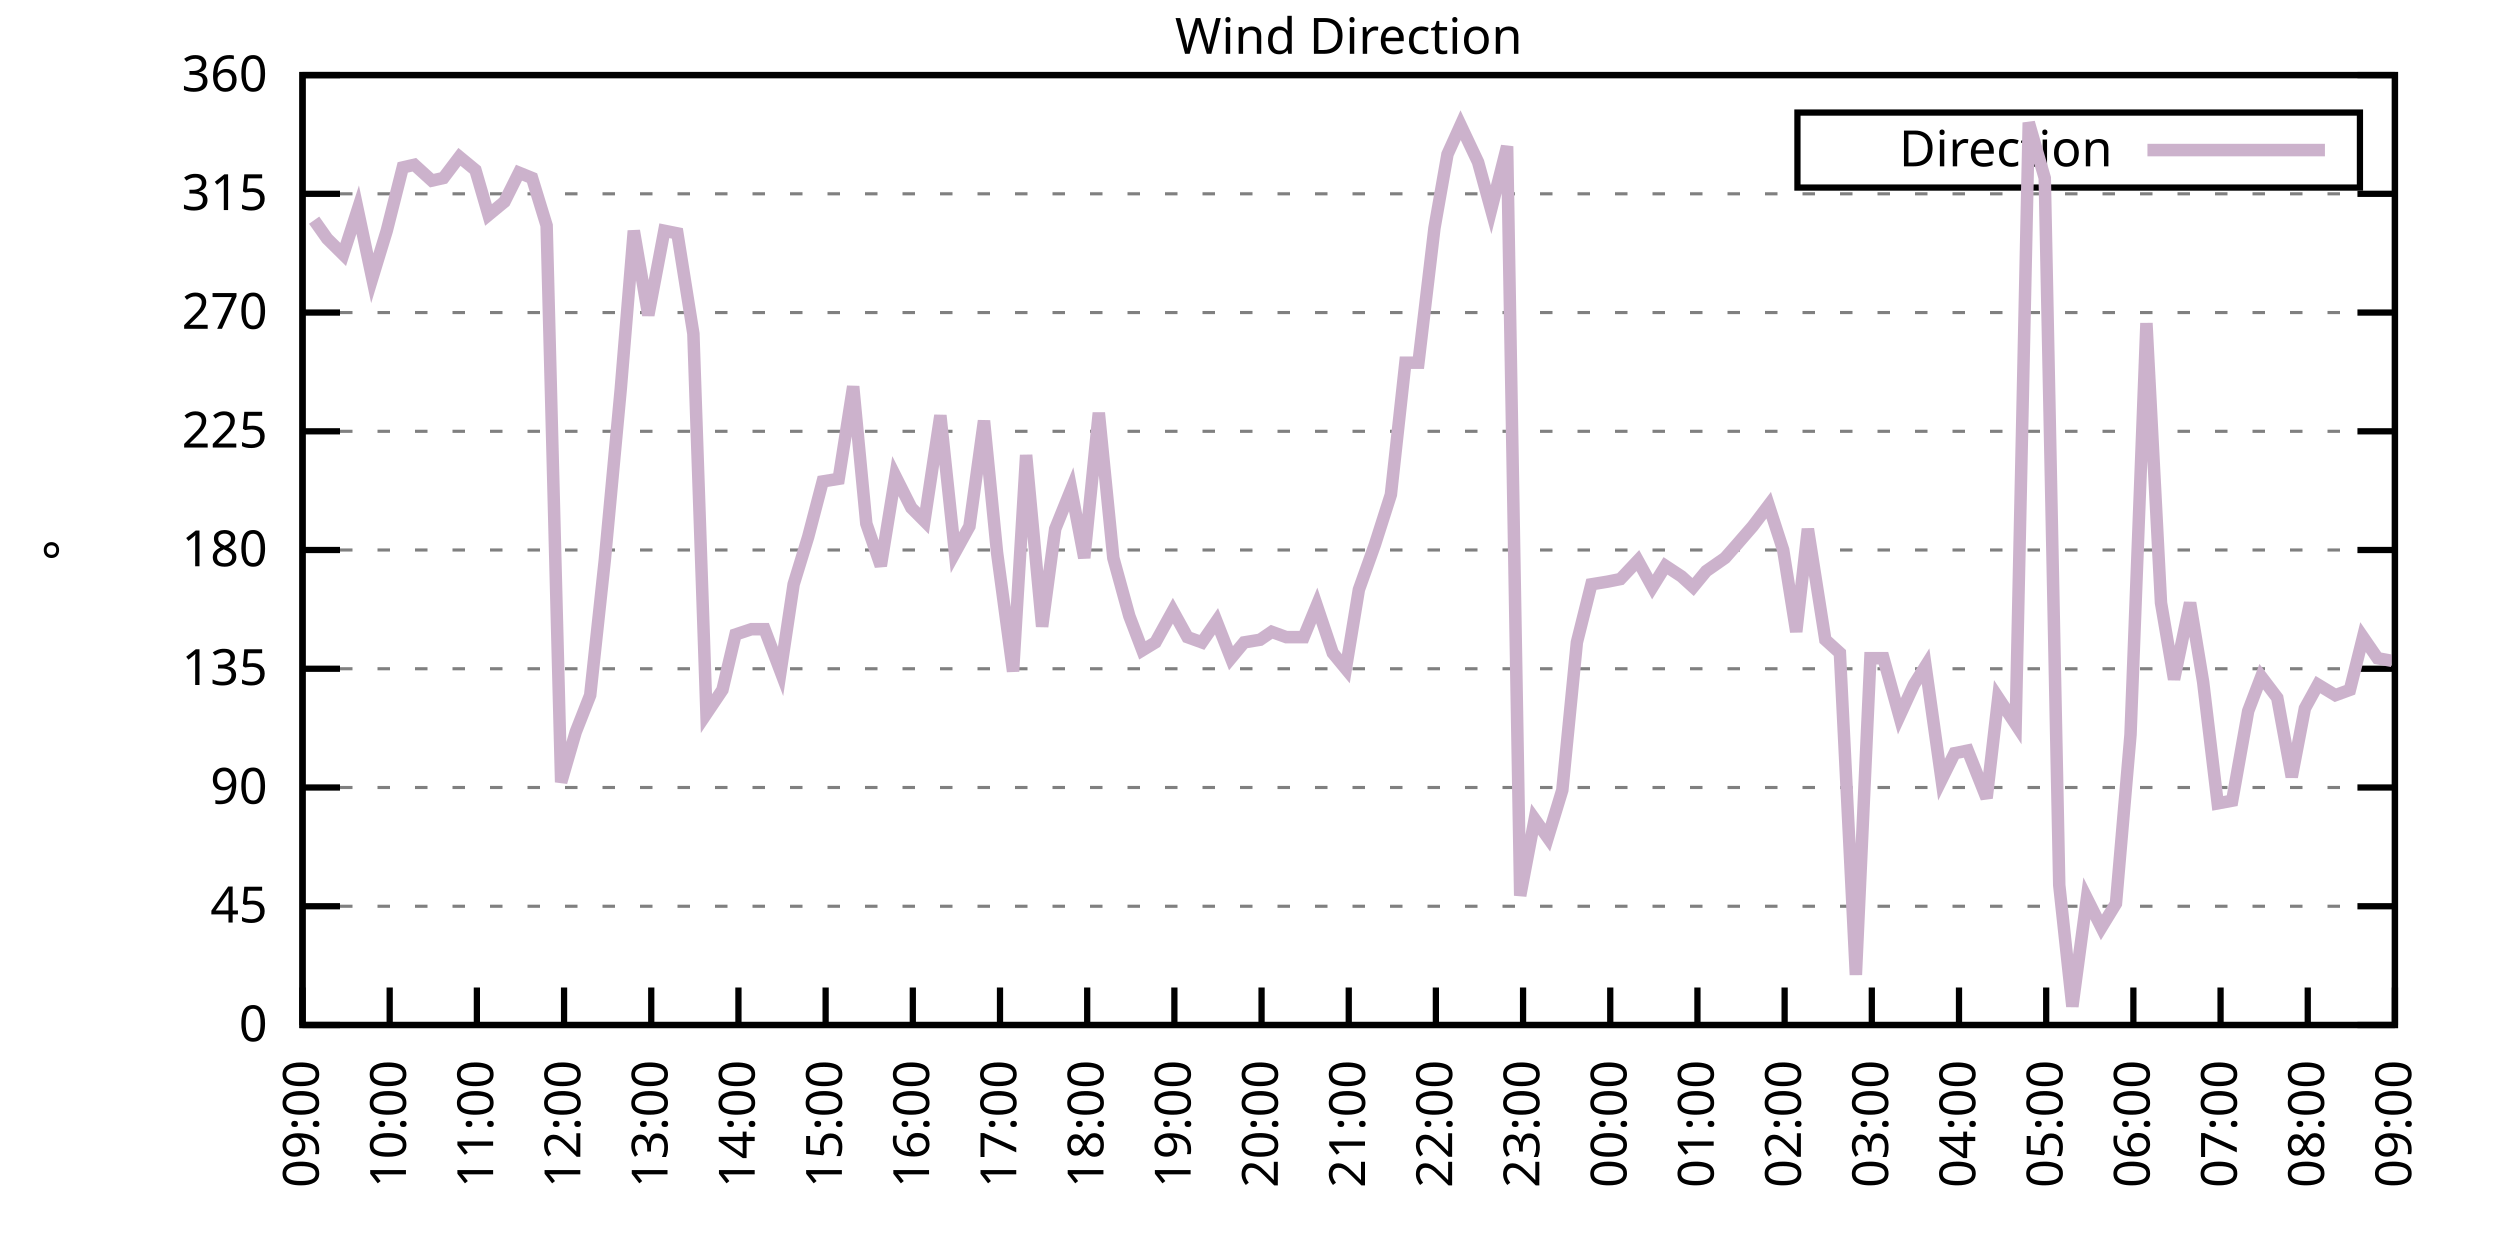
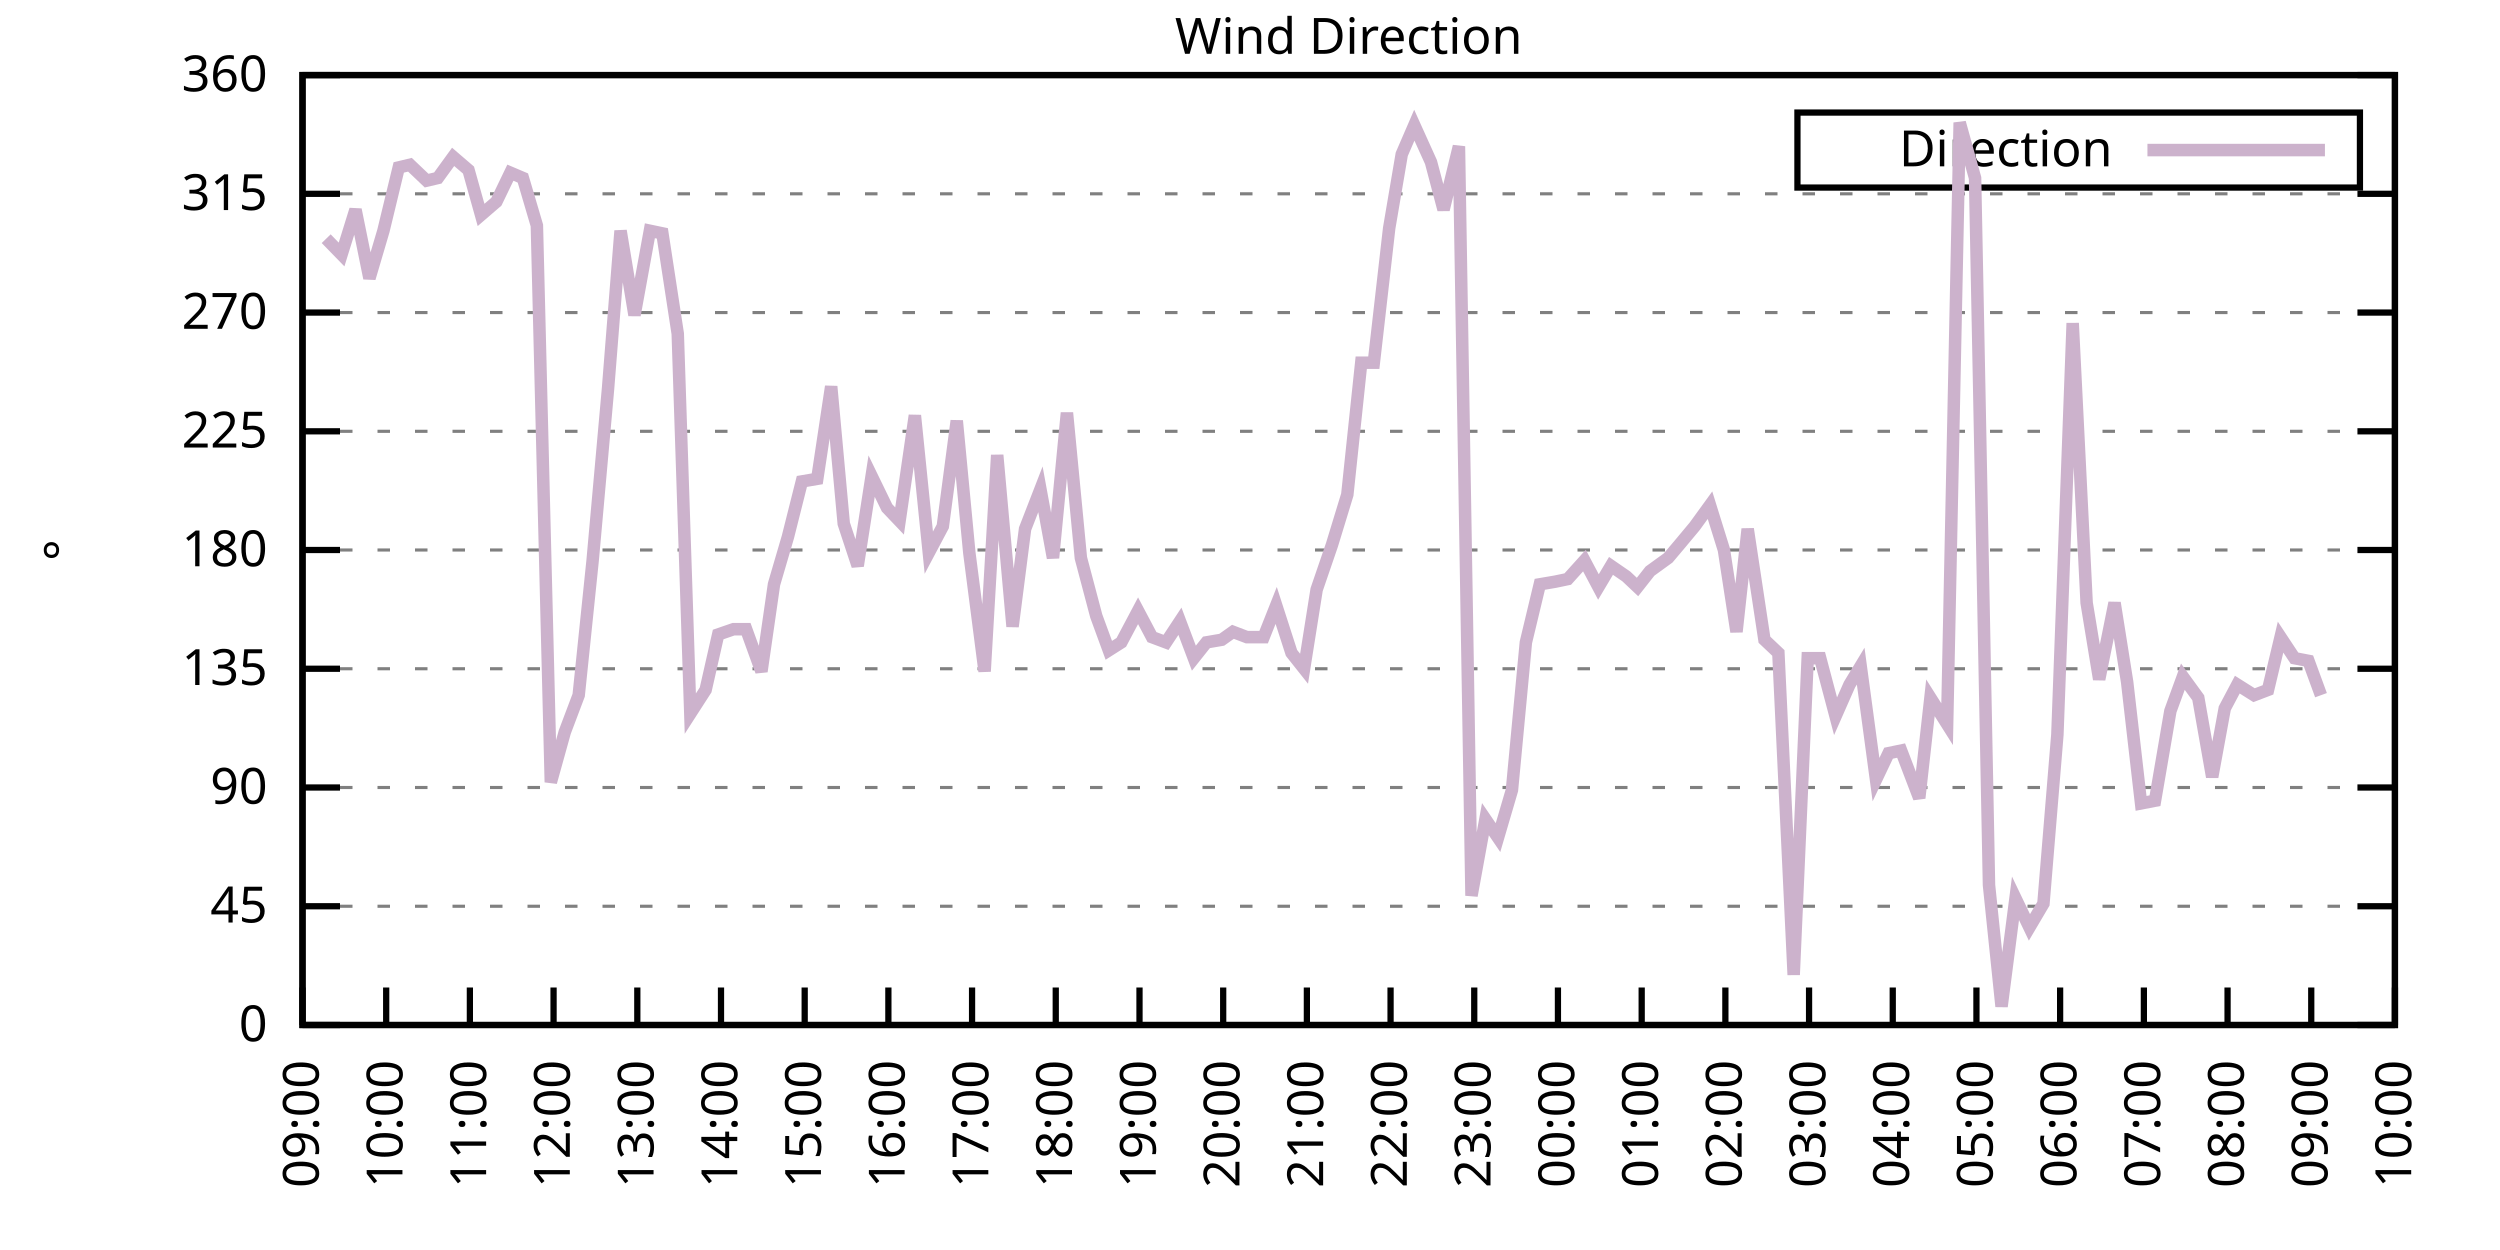
<svg xmlns="http://www.w3.org/2000/svg" xmlns:xlink="http://www.w3.org/1999/xlink" width="400" height="200" viewBox="0 0 400 200">
  <g id="gnuplot_canvas">
    <rect x="0" y="0" width="400" height="200" fill="none" />
    <defs>
      <circle id="gpDot" r="0.5" stroke-width="0.5" stroke="currentColor" />
      <path id="gpPt0" stroke-width="0.333" stroke="currentColor" d="M-1,0 h2 M0,-1 v2" />
      <path id="gpPt1" stroke-width="0.333" stroke="currentColor" d="M-1,-1 L1,1 M1,-1 L-1,1" />
      <path id="gpPt2" stroke-width="0.333" stroke="currentColor" d="M-1,0 L1,0 M0,-1 L0,1 M-1,-1 L1,1 M-1,1 L1,-1" />
      <rect id="gpPt3" stroke-width="0.333" stroke="currentColor" x="-1" y="-1" width="2" height="2" />
      <rect id="gpPt4" stroke-width="0.333" stroke="currentColor" fill="currentColor" x="-1" y="-1" width="2" height="2" />
      <circle id="gpPt5" stroke-width="0.333" stroke="currentColor" cx="0" cy="0" r="1" />
      <use xlink:href="#gpPt5" id="gpPt6" fill="currentColor" stroke="none" />
      <path id="gpPt7" stroke-width="0.333" stroke="currentColor" d="M0,-1.33 L-1.33,0.67 L1.33,0.67 z" />
      <use xlink:href="#gpPt7" id="gpPt8" fill="currentColor" stroke="none" />
      <use xlink:href="#gpPt7" id="gpPt9" stroke="currentColor" transform="rotate(180)" />
      <use xlink:href="#gpPt9" id="gpPt10" fill="currentColor" stroke="none" />
      <use xlink:href="#gpPt3" id="gpPt11" stroke="currentColor" transform="rotate(45)" />
      <use xlink:href="#gpPt11" id="gpPt12" fill="currentColor" stroke="none" />
      <path id="gpPt13" stroke-width="0.333" stroke="currentColor" d="M0,1.330 L1.265,0.411 L0.782,-1.067 L-0.782,-1.076 L-1.265,0.411 z" />
      <use xlink:href="#gpPt13" id="gpPt14" fill="currentColor" stroke="none" />
      <filter id="textbox" filterUnits="objectBoundingBox" x="0" y="0" height="1" width="1">
        <feFlood flood-color="white" flood-opacity="1" result="bgnd" />
        <feComposite in="SourceGraphic" in2="bgnd" operator="atop" />
      </filter>
      <filter id="greybox" filterUnits="objectBoundingBox" x="0" y="0" height="1" width="1">
        <feFlood flood-color="lightgrey" flood-opacity="1" result="grey" />
        <feComposite in="SourceGraphic" in2="grey" operator="atop" />
      </filter>
    </defs>
    <g fill="none" color="white" stroke="currentColor" stroke-width="1.00" stroke-linecap="butt" stroke-linejoin="miter">
</g>
    <g fill="none" color="black" stroke="currentColor" stroke-width="1.00" stroke-linecap="butt" stroke-linejoin="miter">
      <g stroke="none" shape-rendering="crispEdges">
        <polygon fill="rgb(255, 255, 255)" points="48.40,164.00 383.18,164.00 383.18,12.02 48.40,12.02 " />
      </g>
    </g>
    <g fill="none" color="black" stroke="currentColor" stroke-width="1.00" stroke-linecap="butt" stroke-linejoin="miter">
</g>
    <g fill="none" color="black" stroke="black" stroke-width="0.50" stroke-linecap="butt" stroke-linejoin="miter">
</g>
    <g fill="none" color="gray" stroke="currentColor" stroke-width="0.50" stroke-linecap="butt" stroke-linejoin="miter">
      <path stroke="gray" stroke-dasharray="2,4" class="gridline" d="M48.40,164.00 L383.19,164.00  " />
    </g>
    <g fill="none" color="gray" stroke="gray" stroke-width="1.00" stroke-linecap="butt" stroke-linejoin="miter">
</g>
    <g fill="none" color="black" stroke="currentColor" stroke-width="1.00" stroke-linecap="butt" stroke-linejoin="miter">
      <path stroke="black" d="M48.40,164.00 L54.40,164.00 M383.19,164.00 L377.19,164.00  " />
      <g transform="translate(42.80,166.60)" stroke="none" fill="black" font-family="Sans" font-size="8.00" text-anchor="end">
        <text>
          <tspan font-family="Sans"> 0</tspan>
        </text>
      </g>
    </g>
    <g fill="none" color="black" stroke="currentColor" stroke-width="1.00" stroke-linecap="butt" stroke-linejoin="miter">
</g>
    <g fill="none" color="black" stroke="black" stroke-width="0.50" stroke-linecap="butt" stroke-linejoin="miter">
</g>
    <g fill="none" color="gray" stroke="currentColor" stroke-width="0.50" stroke-linecap="butt" stroke-linejoin="miter">
      <path stroke="gray" stroke-dasharray="2,4" class="gridline" d="M48.40,145.00 L383.19,145.00  " />
    </g>
    <g fill="none" color="gray" stroke="gray" stroke-width="1.00" stroke-linecap="butt" stroke-linejoin="miter">
</g>
    <g fill="none" color="black" stroke="currentColor" stroke-width="1.00" stroke-linecap="butt" stroke-linejoin="miter">
      <path stroke="black" d="M48.40,145.00 L54.40,145.00 M383.19,145.00 L377.19,145.00  " />
      <g transform="translate(42.80,147.60)" stroke="none" fill="black" font-family="Sans" font-size="8.00" text-anchor="end">
        <text>
          <tspan font-family="Sans"> 45</tspan>
        </text>
      </g>
    </g>
    <g fill="none" color="black" stroke="currentColor" stroke-width="1.00" stroke-linecap="butt" stroke-linejoin="miter">
</g>
    <g fill="none" color="black" stroke="black" stroke-width="0.50" stroke-linecap="butt" stroke-linejoin="miter">
</g>
    <g fill="none" color="gray" stroke="currentColor" stroke-width="0.50" stroke-linecap="butt" stroke-linejoin="miter">
      <path stroke="gray" stroke-dasharray="2,4" class="gridline" d="M48.40,126.00 L383.19,126.00  " />
    </g>
    <g fill="none" color="gray" stroke="gray" stroke-width="1.00" stroke-linecap="butt" stroke-linejoin="miter">
</g>
    <g fill="none" color="black" stroke="currentColor" stroke-width="1.00" stroke-linecap="butt" stroke-linejoin="miter">
      <path stroke="black" d="M48.40,126.00 L54.40,126.00 M383.19,126.00 L377.19,126.00  " />
      <g transform="translate(42.80,128.60)" stroke="none" fill="black" font-family="Sans" font-size="8.00" text-anchor="end">
        <text>
          <tspan font-family="Sans"> 90</tspan>
        </text>
      </g>
    </g>
    <g fill="none" color="black" stroke="currentColor" stroke-width="1.00" stroke-linecap="butt" stroke-linejoin="miter">
</g>
    <g fill="none" color="black" stroke="black" stroke-width="0.50" stroke-linecap="butt" stroke-linejoin="miter">
</g>
    <g fill="none" color="gray" stroke="currentColor" stroke-width="0.50" stroke-linecap="butt" stroke-linejoin="miter">
      <path stroke="gray" stroke-dasharray="2,4" class="gridline" d="M48.40,107.00 L383.19,107.00  " />
    </g>
    <g fill="none" color="gray" stroke="gray" stroke-width="1.00" stroke-linecap="butt" stroke-linejoin="miter">
</g>
    <g fill="none" color="black" stroke="currentColor" stroke-width="1.00" stroke-linecap="butt" stroke-linejoin="miter">
      <path stroke="black" d="M48.40,107.00 L54.40,107.00 M383.19,107.00 L377.19,107.00  " />
      <g transform="translate(42.80,109.60)" stroke="none" fill="black" font-family="Sans" font-size="8.00" text-anchor="end">
        <text>
          <tspan font-family="Sans"> 135</tspan>
        </text>
      </g>
    </g>
    <g fill="none" color="black" stroke="currentColor" stroke-width="1.00" stroke-linecap="butt" stroke-linejoin="miter">
</g>
    <g fill="none" color="black" stroke="black" stroke-width="0.50" stroke-linecap="butt" stroke-linejoin="miter">
</g>
    <g fill="none" color="gray" stroke="currentColor" stroke-width="0.50" stroke-linecap="butt" stroke-linejoin="miter">
      <path stroke="gray" stroke-dasharray="2,4" class="gridline" d="M48.40,88.00 L383.19,88.00  " />
    </g>
    <g fill="none" color="gray" stroke="gray" stroke-width="1.00" stroke-linecap="butt" stroke-linejoin="miter">
</g>
    <g fill="none" color="black" stroke="currentColor" stroke-width="1.00" stroke-linecap="butt" stroke-linejoin="miter">
      <path stroke="black" d="M48.40,88.00 L54.40,88.00 M383.19,88.00 L377.19,88.00  " />
      <g transform="translate(42.80,90.60)" stroke="none" fill="black" font-family="Sans" font-size="8.00" text-anchor="end">
        <text>
          <tspan font-family="Sans"> 180</tspan>
        </text>
      </g>
    </g>
    <g fill="none" color="black" stroke="currentColor" stroke-width="1.00" stroke-linecap="butt" stroke-linejoin="miter">
</g>
    <g fill="none" color="black" stroke="black" stroke-width="0.50" stroke-linecap="butt" stroke-linejoin="miter">
</g>
    <g fill="none" color="gray" stroke="currentColor" stroke-width="0.50" stroke-linecap="butt" stroke-linejoin="miter">
      <path stroke="gray" stroke-dasharray="2,4" class="gridline" d="M48.40,69.01 L383.19,69.01  " />
    </g>
    <g fill="none" color="gray" stroke="gray" stroke-width="1.00" stroke-linecap="butt" stroke-linejoin="miter">
</g>
    <g fill="none" color="black" stroke="currentColor" stroke-width="1.00" stroke-linecap="butt" stroke-linejoin="miter">
      <path stroke="black" d="M48.40,69.01 L54.40,69.01 M383.19,69.01 L377.19,69.01  " />
      <g transform="translate(42.80,71.61)" stroke="none" fill="black" font-family="Sans" font-size="8.00" text-anchor="end">
        <text>
          <tspan font-family="Sans"> 225</tspan>
        </text>
      </g>
    </g>
    <g fill="none" color="black" stroke="currentColor" stroke-width="1.00" stroke-linecap="butt" stroke-linejoin="miter">
</g>
    <g fill="none" color="black" stroke="black" stroke-width="0.50" stroke-linecap="butt" stroke-linejoin="miter">
</g>
    <g fill="none" color="gray" stroke="currentColor" stroke-width="0.50" stroke-linecap="butt" stroke-linejoin="miter">
      <path stroke="gray" stroke-dasharray="2,4" class="gridline" d="M48.40,50.01 L383.19,50.01  " />
    </g>
    <g fill="none" color="gray" stroke="gray" stroke-width="1.00" stroke-linecap="butt" stroke-linejoin="miter">
</g>
    <g fill="none" color="black" stroke="currentColor" stroke-width="1.00" stroke-linecap="butt" stroke-linejoin="miter">
      <path stroke="black" d="M48.40,50.01 L54.40,50.01 M383.19,50.01 L377.19,50.01  " />
      <g transform="translate(42.80,52.61)" stroke="none" fill="black" font-family="Sans" font-size="8.00" text-anchor="end">
        <text>
          <tspan font-family="Sans"> 270</tspan>
        </text>
      </g>
    </g>
    <g fill="none" color="black" stroke="currentColor" stroke-width="1.00" stroke-linecap="butt" stroke-linejoin="miter">
</g>
    <g fill="none" color="black" stroke="black" stroke-width="0.50" stroke-linecap="butt" stroke-linejoin="miter">
</g>
    <g fill="none" color="gray" stroke="currentColor" stroke-width="0.50" stroke-linecap="butt" stroke-linejoin="miter">
      <path stroke="gray" stroke-dasharray="2,4" class="gridline" d="M48.40,31.01 L383.19,31.01  " />
    </g>
    <g fill="none" color="gray" stroke="gray" stroke-width="1.00" stroke-linecap="butt" stroke-linejoin="miter">
</g>
    <g fill="none" color="black" stroke="currentColor" stroke-width="1.00" stroke-linecap="butt" stroke-linejoin="miter">
      <path stroke="black" d="M48.40,31.01 L54.40,31.01 M383.19,31.01 L377.19,31.01  " />
      <g transform="translate(42.80,33.61)" stroke="none" fill="black" font-family="Sans" font-size="8.00" text-anchor="end">
        <text>
          <tspan font-family="Sans"> 315</tspan>
        </text>
      </g>
    </g>
    <g fill="none" color="black" stroke="currentColor" stroke-width="1.00" stroke-linecap="butt" stroke-linejoin="miter">
</g>
    <g fill="none" color="black" stroke="black" stroke-width="0.50" stroke-linecap="butt" stroke-linejoin="miter">
</g>
    <g fill="none" color="gray" stroke="currentColor" stroke-width="0.50" stroke-linecap="butt" stroke-linejoin="miter">
      <path stroke="gray" stroke-dasharray="2,4" class="gridline" d="M48.40,12.01 L383.19,12.01  " />
    </g>
    <g fill="none" color="gray" stroke="gray" stroke-width="1.00" stroke-linecap="butt" stroke-linejoin="miter">
</g>
    <g fill="none" color="black" stroke="currentColor" stroke-width="1.00" stroke-linecap="butt" stroke-linejoin="miter">
      <path stroke="black" d="M48.40,12.01 L54.40,12.01 M383.19,12.01 L377.19,12.01  " />
      <g transform="translate(42.80,14.61)" stroke="none" fill="black" font-family="Sans" font-size="8.00" text-anchor="end">
        <text>
          <tspan font-family="Sans"> 360</tspan>
        </text>
      </g>
    </g>
    <g fill="none" color="black" stroke="currentColor" stroke-width="1.00" stroke-linecap="butt" stroke-linejoin="miter">
      <path stroke="black" d="M48.40,164.00 L48.40,158.00  " />
      <g transform="translate(51.00,169.60) rotate(270.00)" stroke="none" fill="black" font-family="Sans" font-size="8.00" text-anchor="end">
        <text>
          <tspan font-family="Sans">09:00</tspan>
        </text>
      </g>
    </g>
    <g fill="none" color="black" stroke="currentColor" stroke-width="1.00" stroke-linecap="butt" stroke-linejoin="miter">
-       <path stroke="black" d="M62.35,164.00 L62.35,158.00  " />
-       <g transform="translate(64.95,169.60) rotate(270.00)" stroke="none" fill="black" font-family="Sans" font-size="8.00" text-anchor="end">
+       <path stroke="black" d="M61.79,164.00 L61.79,158.00  " />
+       <g transform="translate(64.39,169.60) rotate(270.00)" stroke="none" fill="black" font-family="Sans" font-size="8.00" text-anchor="end">
        <text>
          <tspan font-family="Sans">10:00</tspan>
        </text>
      </g>
    </g>
    <g fill="none" color="black" stroke="currentColor" stroke-width="1.00" stroke-linecap="butt" stroke-linejoin="miter">
-       <path stroke="black" d="M76.30,164.00 L76.30,158.00  " />
-       <g transform="translate(78.90,169.60) rotate(270.00)" stroke="none" fill="black" font-family="Sans" font-size="8.00" text-anchor="end">
+       <path stroke="black" d="M75.18,164.00 L75.18,158.00  " />
+       <g transform="translate(77.78,169.60) rotate(270.00)" stroke="none" fill="black" font-family="Sans" font-size="8.00" text-anchor="end">
        <text>
          <tspan font-family="Sans">11:00</tspan>
        </text>
      </g>
    </g>
    <g fill="none" color="black" stroke="currentColor" stroke-width="1.00" stroke-linecap="butt" stroke-linejoin="miter">
-       <path stroke="black" d="M90.25,164.00 L90.25,158.00  " />
-       <g transform="translate(92.85,169.60) rotate(270.00)" stroke="none" fill="black" font-family="Sans" font-size="8.00" text-anchor="end">
+       <path stroke="black" d="M88.57,164.00 L88.57,158.00  " />
+       <g transform="translate(91.17,169.60) rotate(270.00)" stroke="none" fill="black" font-family="Sans" font-size="8.00" text-anchor="end">
        <text>
          <tspan font-family="Sans">12:00</tspan>
        </text>
      </g>
    </g>
    <g fill="none" color="black" stroke="currentColor" stroke-width="1.00" stroke-linecap="butt" stroke-linejoin="miter">
-       <path stroke="black" d="M104.20,164.00 L104.20,158.00  " />
-       <g transform="translate(106.80,169.60) rotate(270.00)" stroke="none" fill="black" font-family="Sans" font-size="8.00" text-anchor="end">
+       <path stroke="black" d="M101.97,164.00 L101.97,158.00  " />
+       <g transform="translate(104.57,169.60) rotate(270.00)" stroke="none" fill="black" font-family="Sans" font-size="8.00" text-anchor="end">
        <text>
          <tspan font-family="Sans">13:00</tspan>
        </text>
      </g>
    </g>
    <g fill="none" color="black" stroke="currentColor" stroke-width="1.00" stroke-linecap="butt" stroke-linejoin="miter">
-       <path stroke="black" d="M118.15,164.00 L118.15,158.00  " />
-       <g transform="translate(120.75,169.60) rotate(270.00)" stroke="none" fill="black" font-family="Sans" font-size="8.00" text-anchor="end">
+       <path stroke="black" d="M115.36,164.00 L115.36,158.00  " />
+       <g transform="translate(117.96,169.60) rotate(270.00)" stroke="none" fill="black" font-family="Sans" font-size="8.00" text-anchor="end">
        <text>
          <tspan font-family="Sans">14:00</tspan>
        </text>
      </g>
    </g>
    <g fill="none" color="black" stroke="currentColor" stroke-width="1.00" stroke-linecap="butt" stroke-linejoin="miter">
-       <path stroke="black" d="M132.10,164.00 L132.10,158.00  " />
-       <g transform="translate(134.70,169.60) rotate(270.00)" stroke="none" fill="black" font-family="Sans" font-size="8.00" text-anchor="end">
+       <path stroke="black" d="M128.75,164.00 L128.75,158.00  " />
+       <g transform="translate(131.35,169.60) rotate(270.00)" stroke="none" fill="black" font-family="Sans" font-size="8.00" text-anchor="end">
        <text>
          <tspan font-family="Sans">15:00</tspan>
        </text>
      </g>
    </g>
    <g fill="none" color="black" stroke="currentColor" stroke-width="1.00" stroke-linecap="butt" stroke-linejoin="miter">
-       <path stroke="black" d="M146.05,164.00 L146.05,158.00  " />
-       <g transform="translate(148.65,169.60) rotate(270.00)" stroke="none" fill="black" font-family="Sans" font-size="8.00" text-anchor="end">
+       <path stroke="black" d="M142.14,164.00 L142.14,158.00  " />
+       <g transform="translate(144.74,169.60) rotate(270.00)" stroke="none" fill="black" font-family="Sans" font-size="8.00" text-anchor="end">
        <text>
          <tspan font-family="Sans">16:00</tspan>
        </text>
      </g>
    </g>
    <g fill="none" color="black" stroke="currentColor" stroke-width="1.00" stroke-linecap="butt" stroke-linejoin="miter">
-       <path stroke="black" d="M160.00,164.00 L160.00,158.00  " />
-       <g transform="translate(162.60,169.60) rotate(270.00)" stroke="none" fill="black" font-family="Sans" font-size="8.00" text-anchor="end">
+       <path stroke="black" d="M155.53,164.00 L155.53,158.00  " />
+       <g transform="translate(158.13,169.60) rotate(270.00)" stroke="none" fill="black" font-family="Sans" font-size="8.00" text-anchor="end">
        <text>
          <tspan font-family="Sans">17:00</tspan>
        </text>
      </g>
    </g>
    <g fill="none" color="black" stroke="currentColor" stroke-width="1.00" stroke-linecap="butt" stroke-linejoin="miter">
-       <path stroke="black" d="M173.95,164.00 L173.95,158.00  " />
-       <g transform="translate(176.55,169.60) rotate(270.00)" stroke="none" fill="black" font-family="Sans" font-size="8.00" text-anchor="end">
+       <path stroke="black" d="M168.92,164.00 L168.92,158.00  " />
+       <g transform="translate(171.52,169.60) rotate(270.00)" stroke="none" fill="black" font-family="Sans" font-size="8.00" text-anchor="end">
        <text>
          <tspan font-family="Sans">18:00</tspan>
        </text>
      </g>
    </g>
    <g fill="none" color="black" stroke="currentColor" stroke-width="1.00" stroke-linecap="butt" stroke-linejoin="miter">
-       <path stroke="black" d="M187.90,164.00 L187.90,158.00  " />
-       <g transform="translate(190.50,169.60) rotate(270.00)" stroke="none" fill="black" font-family="Sans" font-size="8.00" text-anchor="end">
+       <path stroke="black" d="M182.32,164.00 L182.32,158.00  " />
+       <g transform="translate(184.92,169.60) rotate(270.00)" stroke="none" fill="black" font-family="Sans" font-size="8.00" text-anchor="end">
        <text>
          <tspan font-family="Sans">19:00</tspan>
        </text>
      </g>
    </g>
    <g fill="none" color="black" stroke="currentColor" stroke-width="1.00" stroke-linecap="butt" stroke-linejoin="miter">
-       <path stroke="black" d="M201.85,164.00 L201.85,158.00  " />
-       <g transform="translate(204.45,169.60) rotate(270.00)" stroke="none" fill="black" font-family="Sans" font-size="8.00" text-anchor="end">
+       <path stroke="black" d="M195.71,164.00 L195.71,158.00  " />
+       <g transform="translate(198.31,169.60) rotate(270.00)" stroke="none" fill="black" font-family="Sans" font-size="8.00" text-anchor="end">
        <text>
          <tspan font-family="Sans">20:00</tspan>
        </text>
      </g>
    </g>
    <g fill="none" color="black" stroke="currentColor" stroke-width="1.00" stroke-linecap="butt" stroke-linejoin="miter">
-       <path stroke="black" d="M215.80,164.00 L215.80,158.00  " />
-       <g transform="translate(218.40,169.60) rotate(270.00)" stroke="none" fill="black" font-family="Sans" font-size="8.00" text-anchor="end">
+       <path stroke="black" d="M209.10,164.00 L209.10,158.00  " />
+       <g transform="translate(211.70,169.60) rotate(270.00)" stroke="none" fill="black" font-family="Sans" font-size="8.00" text-anchor="end">
        <text>
          <tspan font-family="Sans">21:00</tspan>
        </text>
      </g>
    </g>
    <g fill="none" color="black" stroke="currentColor" stroke-width="1.00" stroke-linecap="butt" stroke-linejoin="miter">
-       <path stroke="black" d="M229.74,164.00 L229.74,158.00  " />
-       <g transform="translate(232.34,169.60) rotate(270.00)" stroke="none" fill="black" font-family="Sans" font-size="8.00" text-anchor="end">
+       <path stroke="black" d="M222.49,164.00 L222.49,158.00  " />
+       <g transform="translate(225.09,169.60) rotate(270.00)" stroke="none" fill="black" font-family="Sans" font-size="8.00" text-anchor="end">
        <text>
          <tspan font-family="Sans">22:00</tspan>
        </text>
      </g>
    </g>
    <g fill="none" color="black" stroke="currentColor" stroke-width="1.00" stroke-linecap="butt" stroke-linejoin="miter">
-       <path stroke="black" d="M243.69,164.00 L243.69,158.00  " />
-       <g transform="translate(246.29,169.60) rotate(270.00)" stroke="none" fill="black" font-family="Sans" font-size="8.00" text-anchor="end">
+       <path stroke="black" d="M235.88,164.00 L235.88,158.00  " />
+       <g transform="translate(238.48,169.60) rotate(270.00)" stroke="none" fill="black" font-family="Sans" font-size="8.00" text-anchor="end">
        <text>
          <tspan font-family="Sans">23:00</tspan>
        </text>
      </g>
    </g>
    <g fill="none" color="black" stroke="currentColor" stroke-width="1.00" stroke-linecap="butt" stroke-linejoin="miter">
-       <path stroke="black" d="M257.64,164.00 L257.64,158.00  " />
-       <g transform="translate(260.24,169.60) rotate(270.00)" stroke="none" fill="black" font-family="Sans" font-size="8.00" text-anchor="end">
+       <path stroke="black" d="M249.27,164.00 L249.27,158.00  " />
+       <g transform="translate(251.87,169.60) rotate(270.00)" stroke="none" fill="black" font-family="Sans" font-size="8.00" text-anchor="end">
        <text>
          <tspan font-family="Sans">00:00</tspan>
        </text>
      </g>
    </g>
    <g fill="none" color="black" stroke="currentColor" stroke-width="1.00" stroke-linecap="butt" stroke-linejoin="miter">
-       <path stroke="black" d="M271.59,164.00 L271.59,158.00  " />
-       <g transform="translate(274.19,169.60) rotate(270.00)" stroke="none" fill="black" font-family="Sans" font-size="8.00" text-anchor="end">
+       <path stroke="black" d="M262.67,164.00 L262.67,158.00  " />
+       <g transform="translate(265.27,169.60) rotate(270.00)" stroke="none" fill="black" font-family="Sans" font-size="8.00" text-anchor="end">
        <text>
          <tspan font-family="Sans">01:00</tspan>
        </text>
      </g>
    </g>
    <g fill="none" color="black" stroke="currentColor" stroke-width="1.00" stroke-linecap="butt" stroke-linejoin="miter">
-       <path stroke="black" d="M285.54,164.00 L285.54,158.00  " />
-       <g transform="translate(288.14,169.60) rotate(270.00)" stroke="none" fill="black" font-family="Sans" font-size="8.00" text-anchor="end">
+       <path stroke="black" d="M276.06,164.00 L276.06,158.00  " />
+       <g transform="translate(278.66,169.60) rotate(270.00)" stroke="none" fill="black" font-family="Sans" font-size="8.00" text-anchor="end">
        <text>
          <tspan font-family="Sans">02:00</tspan>
        </text>
      </g>
    </g>
    <g fill="none" color="black" stroke="currentColor" stroke-width="1.00" stroke-linecap="butt" stroke-linejoin="miter">
-       <path stroke="black" d="M299.49,164.00 L299.49,158.00  " />
-       <g transform="translate(302.09,169.60) rotate(270.00)" stroke="none" fill="black" font-family="Sans" font-size="8.00" text-anchor="end">
+       <path stroke="black" d="M289.45,164.00 L289.45,158.00  " />
+       <g transform="translate(292.05,169.60) rotate(270.00)" stroke="none" fill="black" font-family="Sans" font-size="8.00" text-anchor="end">
        <text>
          <tspan font-family="Sans">03:00</tspan>
        </text>
      </g>
    </g>
    <g fill="none" color="black" stroke="currentColor" stroke-width="1.00" stroke-linecap="butt" stroke-linejoin="miter">
-       <path stroke="black" d="M313.44,164.00 L313.44,158.00  " />
-       <g transform="translate(316.04,169.60) rotate(270.00)" stroke="none" fill="black" font-family="Sans" font-size="8.00" text-anchor="end">
+       <path stroke="black" d="M302.84,164.00 L302.84,158.00  " />
+       <g transform="translate(305.44,169.60) rotate(270.00)" stroke="none" fill="black" font-family="Sans" font-size="8.00" text-anchor="end">
        <text>
          <tspan font-family="Sans">04:00</tspan>
        </text>
      </g>
    </g>
    <g fill="none" color="black" stroke="currentColor" stroke-width="1.00" stroke-linecap="butt" stroke-linejoin="miter">
-       <path stroke="black" d="M327.39,164.00 L327.39,158.00  " />
-       <g transform="translate(329.99,169.60) rotate(270.00)" stroke="none" fill="black" font-family="Sans" font-size="8.00" text-anchor="end">
+       <path stroke="black" d="M316.23,164.00 L316.23,158.00  " />
+       <g transform="translate(318.83,169.60) rotate(270.00)" stroke="none" fill="black" font-family="Sans" font-size="8.00" text-anchor="end">
        <text>
          <tspan font-family="Sans">05:00</tspan>
        </text>
      </g>
    </g>
    <g fill="none" color="black" stroke="currentColor" stroke-width="1.00" stroke-linecap="butt" stroke-linejoin="miter">
-       <path stroke="black" d="M341.34,164.00 L341.34,158.00  " />
-       <g transform="translate(343.94,169.60) rotate(270.00)" stroke="none" fill="black" font-family="Sans" font-size="8.00" text-anchor="end">
+       <path stroke="black" d="M329.62,164.00 L329.62,158.00  " />
+       <g transform="translate(332.22,169.60) rotate(270.00)" stroke="none" fill="black" font-family="Sans" font-size="8.00" text-anchor="end">
        <text>
          <tspan font-family="Sans">06:00</tspan>
        </text>
      </g>
    </g>
    <g fill="none" color="black" stroke="currentColor" stroke-width="1.00" stroke-linecap="butt" stroke-linejoin="miter">
-       <path stroke="black" d="M355.29,164.00 L355.29,158.00  " />
-       <g transform="translate(357.89,169.60) rotate(270.00)" stroke="none" fill="black" font-family="Sans" font-size="8.00" text-anchor="end">
+       <path stroke="black" d="M343.02,164.00 L343.02,158.00  " />
+       <g transform="translate(345.62,169.60) rotate(270.00)" stroke="none" fill="black" font-family="Sans" font-size="8.00" text-anchor="end">
        <text>
          <tspan font-family="Sans">07:00</tspan>
        </text>
      </g>
    </g>
    <g fill="none" color="black" stroke="currentColor" stroke-width="1.00" stroke-linecap="butt" stroke-linejoin="miter">
-       <path stroke="black" d="M369.24,164.00 L369.24,158.00  " />
-       <g transform="translate(371.84,169.60) rotate(270.00)" stroke="none" fill="black" font-family="Sans" font-size="8.00" text-anchor="end">
+       <path stroke="black" d="M356.41,164.00 L356.41,158.00  " />
+       <g transform="translate(359.01,169.60) rotate(270.00)" stroke="none" fill="black" font-family="Sans" font-size="8.00" text-anchor="end">
        <text>
          <tspan font-family="Sans">08:00</tspan>
+         </text>
+       </g>
+     </g>
+     <g fill="none" color="black" stroke="currentColor" stroke-width="1.00" stroke-linecap="butt" stroke-linejoin="miter">
+       <path stroke="black" d="M369.80,164.00 L369.80,158.00  " />
+       <g transform="translate(372.40,169.60) rotate(270.00)" stroke="none" fill="black" font-family="Sans" font-size="8.00" text-anchor="end">
+         <text>
+           <tspan font-family="Sans">09:00</tspan>
        </text>
      </g>
    </g>
    <g fill="none" color="black" stroke="currentColor" stroke-width="1.00" stroke-linecap="butt" stroke-linejoin="miter">
      <path stroke="black" d="M383.19,164.00 L383.19,158.00  " />
      <g transform="translate(385.79,169.60) rotate(270.00)" stroke="none" fill="black" font-family="Sans" font-size="8.00" text-anchor="end">
        <text>
-           <tspan font-family="Sans">09:00</tspan>
+           <tspan font-family="Sans">10:00</tspan>
        </text>
      </g>
    </g>
    <g fill="none" color="black" stroke="currentColor" stroke-width="1.00" stroke-linecap="butt" stroke-linejoin="miter">
</g>
    <g fill="none" color="black" stroke="currentColor" stroke-width="1.00" stroke-linecap="butt" stroke-linejoin="miter">
      <path stroke="black" d="M48.40,12.01 L48.40,164.00 L383.19,164.00 L383.19,12.01 L48.40,12.01 Z  " />
    </g>
    <g fill="none" color="black" stroke="currentColor" stroke-width="1.00" stroke-linecap="butt" stroke-linejoin="miter">
</g>
    <g fill="none" color="black" stroke="currentColor" stroke-width="1.00" stroke-linecap="butt" stroke-linejoin="miter">
      <path stroke="black" d="M287.59,30.01 L287.59,18.01 L377.59,18.01 L377.59,30.01 L287.59,30.01 Z  " />
    </g>
    <g id="Wind_direction_plot_1">
      <g fill="none" color="white" stroke="black" stroke-width="2.00" stroke-linecap="butt" stroke-linejoin="miter">
</g>
      <g fill="none" color="black" stroke="currentColor" stroke-width="2.00" stroke-linecap="butt" stroke-linejoin="miter">
        <g transform="translate(337.99,26.61)" stroke="none" fill="black" font-family="Sans" font-size="8.00" text-anchor="end">
          <text>
            <tspan font-family="Sans">Direction</tspan>
          </text>
        </g>
      </g>
      <g fill="none" color="black" stroke="currentColor" stroke-width="2.00" stroke-linecap="butt" stroke-linejoin="miter">
-         <path stroke="rgb(204, 178, 204)" d="M343.59,24.01 L371.99,24.01 M50.26,35.23 L52.35,38.19 L54.91,40.72 L57.23,33.54 L59.56,44.52 L61.88,36.92   L64.44,26.79 L66.30,26.36 L69.09,28.90 L70.95,28.48 L73.51,25.10 L76.07,27.21 L78.16,34.39 L80.72,32.28   L83.04,27.63 L85.13,28.48 L87.46,36.08 L89.78,125.16 L92.11,117.14 L94.43,111.23 L96.76,89.69 L99.32,62.25   L101.41,36.92 L103.73,50.43 L106.29,36.92 L108.38,37.34 L110.94,53.39 L113.03,114.18 L115.59,110.38 L117.68,101.52   L120.24,100.67 L122.33,100.67 L124.89,107.43 L126.98,93.49 L129.31,85.89 L131.63,77.03 L134.19,76.61 L136.51,61.83   L138.61,83.78 L140.93,90.54 L143.26,76.18 L145.81,81.25 L147.91,83.36 L150.46,66.47 L152.79,88.43 L155.11,84.21   L157.44,67.32 L159.53,88.43 L162.09,107.43 L164.18,72.81 L166.74,100.25 L168.83,84.63 L171.39,78.29 L173.48,89.27   L175.81,66.05 L178.13,89.27 L180.69,98.56 L182.78,104.05 L184.87,102.78 L187.66,97.72 L189.99,101.94 L192.31,102.78   L194.64,99.40 L196.96,105.31 L199.06,102.78 L201.61,102.36 L203.47,101.09 L205.80,101.94 L208.59,101.94 L210.68,96.87   L213.24,104.47 L215.33,107.00 L217.42,94.34 L219.98,87.16 L222.54,79.14 L224.86,58.03 L226.95,58.03 L229.51,36.50   L231.60,24.68 L233.70,20.03 L236.49,25.94 L238.58,33.54 L241.14,23.41 L243.23,143.31 L245.55,131.07 L247.65,134.02   L249.97,126.42 L252.30,102.78 L254.62,93.49 L257.18,93.07 L259.27,92.65 L262.06,89.69 L264.39,93.92 L266.48,90.54   L269.04,92.23 L270.90,93.92 L272.99,91.38 L276.01,89.27 L277.87,87.16 L280.43,84.21 L282.99,80.83 L285.31,88.00   L287.40,101.09 L289.26,84.63 L292.05,102.36 L294.38,104.47 L296.94,155.98 L299.26,105.31 L301.35,105.31 L303.91,114.60   L306.23,109.54 L308.09,106.58 L310.65,124.74 L312.74,120.51 L314.84,120.09 L317.86,127.69 L319.72,111.65 L322.51,115.87   L324.60,19.61 L327.16,28.48 L329.48,141.62 L331.58,161.04 L333.90,143.73 L336.23,148.38 L338.55,144.58 L340.88,117.56   L343.43,51.70 L345.76,96.45 L347.85,108.69 L350.41,96.45 L352.50,109.11 L354.83,128.54 L357.15,128.11 L359.71,113.76   L361.80,108.27 L364.36,111.65 L366.68,124.31 L368.78,113.34 L370.87,109.54 L373.66,111.23 L375.98,110.38 L378.08,101.94   L380.40,105.31 L382.73,105.74  " />
+         <path stroke="rgb(204, 178, 204)" d="M343.59,24.01 L371.99,24.01 M52.19,38.19 L54.65,40.72 L56.88,33.54 L59.11,44.52 L61.35,36.92 L63.80,26.79   L65.59,26.36 L68.26,28.90 L70.05,28.48 L72.50,25.10 L74.96,27.21 L76.97,34.39 L79.42,32.28 L81.66,27.63   L83.66,28.48 L85.90,36.08 L88.13,125.16 L90.36,117.14 L92.59,111.23 L94.82,89.69 L97.28,62.25 L99.29,36.92   L101.52,50.43 L103.98,36.92 L105.98,37.34 L108.44,53.39 L110.45,114.18 L112.90,110.38 L114.91,101.52 L117.37,100.67   L119.38,100.67 L121.83,107.43 L123.84,93.49 L126.07,85.89 L128.30,77.03 L130.76,76.61 L132.99,61.83 L135.00,83.78   L137.23,90.54 L139.46,76.18 L141.92,81.25 L143.93,83.36 L146.38,66.47 L148.61,88.43 L150.85,84.21 L153.08,67.32   L155.09,88.43 L157.54,107.43 L159.55,72.81 L162.01,100.25 L164.01,84.63 L166.47,78.29 L168.48,89.27 L170.71,66.05   L172.94,89.27 L175.40,98.56 L177.41,104.05 L179.41,102.78 L182.09,97.72 L184.32,101.94 L186.56,102.78 L188.79,99.40   L191.02,105.31 L193.03,102.78 L195.48,102.36 L197.27,101.09 L199.50,101.94 L202.18,101.94 L204.19,96.87 L206.64,104.47   L208.65,107.00 L210.66,94.34 L213.12,87.16 L215.57,79.14 L217.80,58.03 L219.81,58.03 L222.27,36.50 L224.28,24.68   L226.29,20.03 L228.96,25.94 L230.97,33.54 L233.43,23.41 L235.44,143.31 L237.67,131.07 L239.68,134.02 L241.91,126.42   L244.14,102.78 L246.37,93.49 L248.83,93.07 L250.84,92.65 L253.51,89.69 L255.75,93.92 L257.76,90.54 L260.21,92.23   L262.00,93.92 L264.00,91.38 L266.91,89.27 L268.69,87.16 L271.15,84.21 L273.60,80.83 L275.83,88.00 L277.84,101.09   L279.63,84.63 L282.31,102.36 L284.54,104.47 L286.99,155.98 L289.23,105.31 L291.23,105.31 L293.69,114.60 L295.92,109.54   L297.71,106.58 L300.16,124.74 L302.17,120.51 L304.18,120.09 L307.08,127.69 L308.87,111.65 L311.54,115.87 L313.55,19.61   L316.01,28.48 L318.24,141.62 L320.25,161.04 L322.48,143.73 L324.71,148.38 L326.95,144.58 L329.18,117.56 L331.63,51.70   L333.86,96.45 L335.87,108.69 L338.33,96.45 L340.34,109.11 L342.57,128.54 L344.80,128.11 L347.26,113.76 L349.26,108.27   L351.72,111.65 L353.95,124.31 L355.96,113.34 L357.97,109.54 L360.65,111.23 L362.88,110.38 L364.89,101.94 L367.12,105.31   L369.35,105.74 L371.36,111.23  " />
      </g>
    </g>
    <g fill="none" color="black" stroke="currentColor" stroke-width="2.00" stroke-linecap="butt" stroke-linejoin="miter">
</g>
    <g fill="none" color="black" stroke="black" stroke-width="1.00" stroke-linecap="butt" stroke-linejoin="miter">
</g>
    <g fill="none" color="black" stroke="currentColor" stroke-width="1.00" stroke-linecap="butt" stroke-linejoin="miter">
      <path stroke="black" d="M48.40,12.01 L48.40,164.00 L383.19,164.00 L383.19,12.01 L48.40,12.01 Z  " />
      <g transform="translate(12.80,88.01) rotate(270.00)" stroke="none" fill="black" font-family="Sans" font-size="8.00" text-anchor="middle">
        <text>
          <tspan font-family="Sans">°</tspan>
        </text>
      </g>
    </g>
    <g fill="none" color="black" stroke="currentColor" stroke-width="1.00" stroke-linecap="butt" stroke-linejoin="miter">
</g>
    <g fill="none" color="black" stroke="currentColor" stroke-width="1.00" stroke-linecap="butt" stroke-linejoin="miter">
      <g transform="translate(215.79,8.61)" stroke="none" fill="black" font-family="Sans" font-size="8.00" text-anchor="middle">
        <text>
          <tspan font-family="Sans">Wind Direction</tspan>
        </text>
      </g>
    </g>
    <g fill="none" color="black" stroke="currentColor" stroke-width="1.00" stroke-linecap="butt" stroke-linejoin="miter">
</g>
  </g>
</svg>
